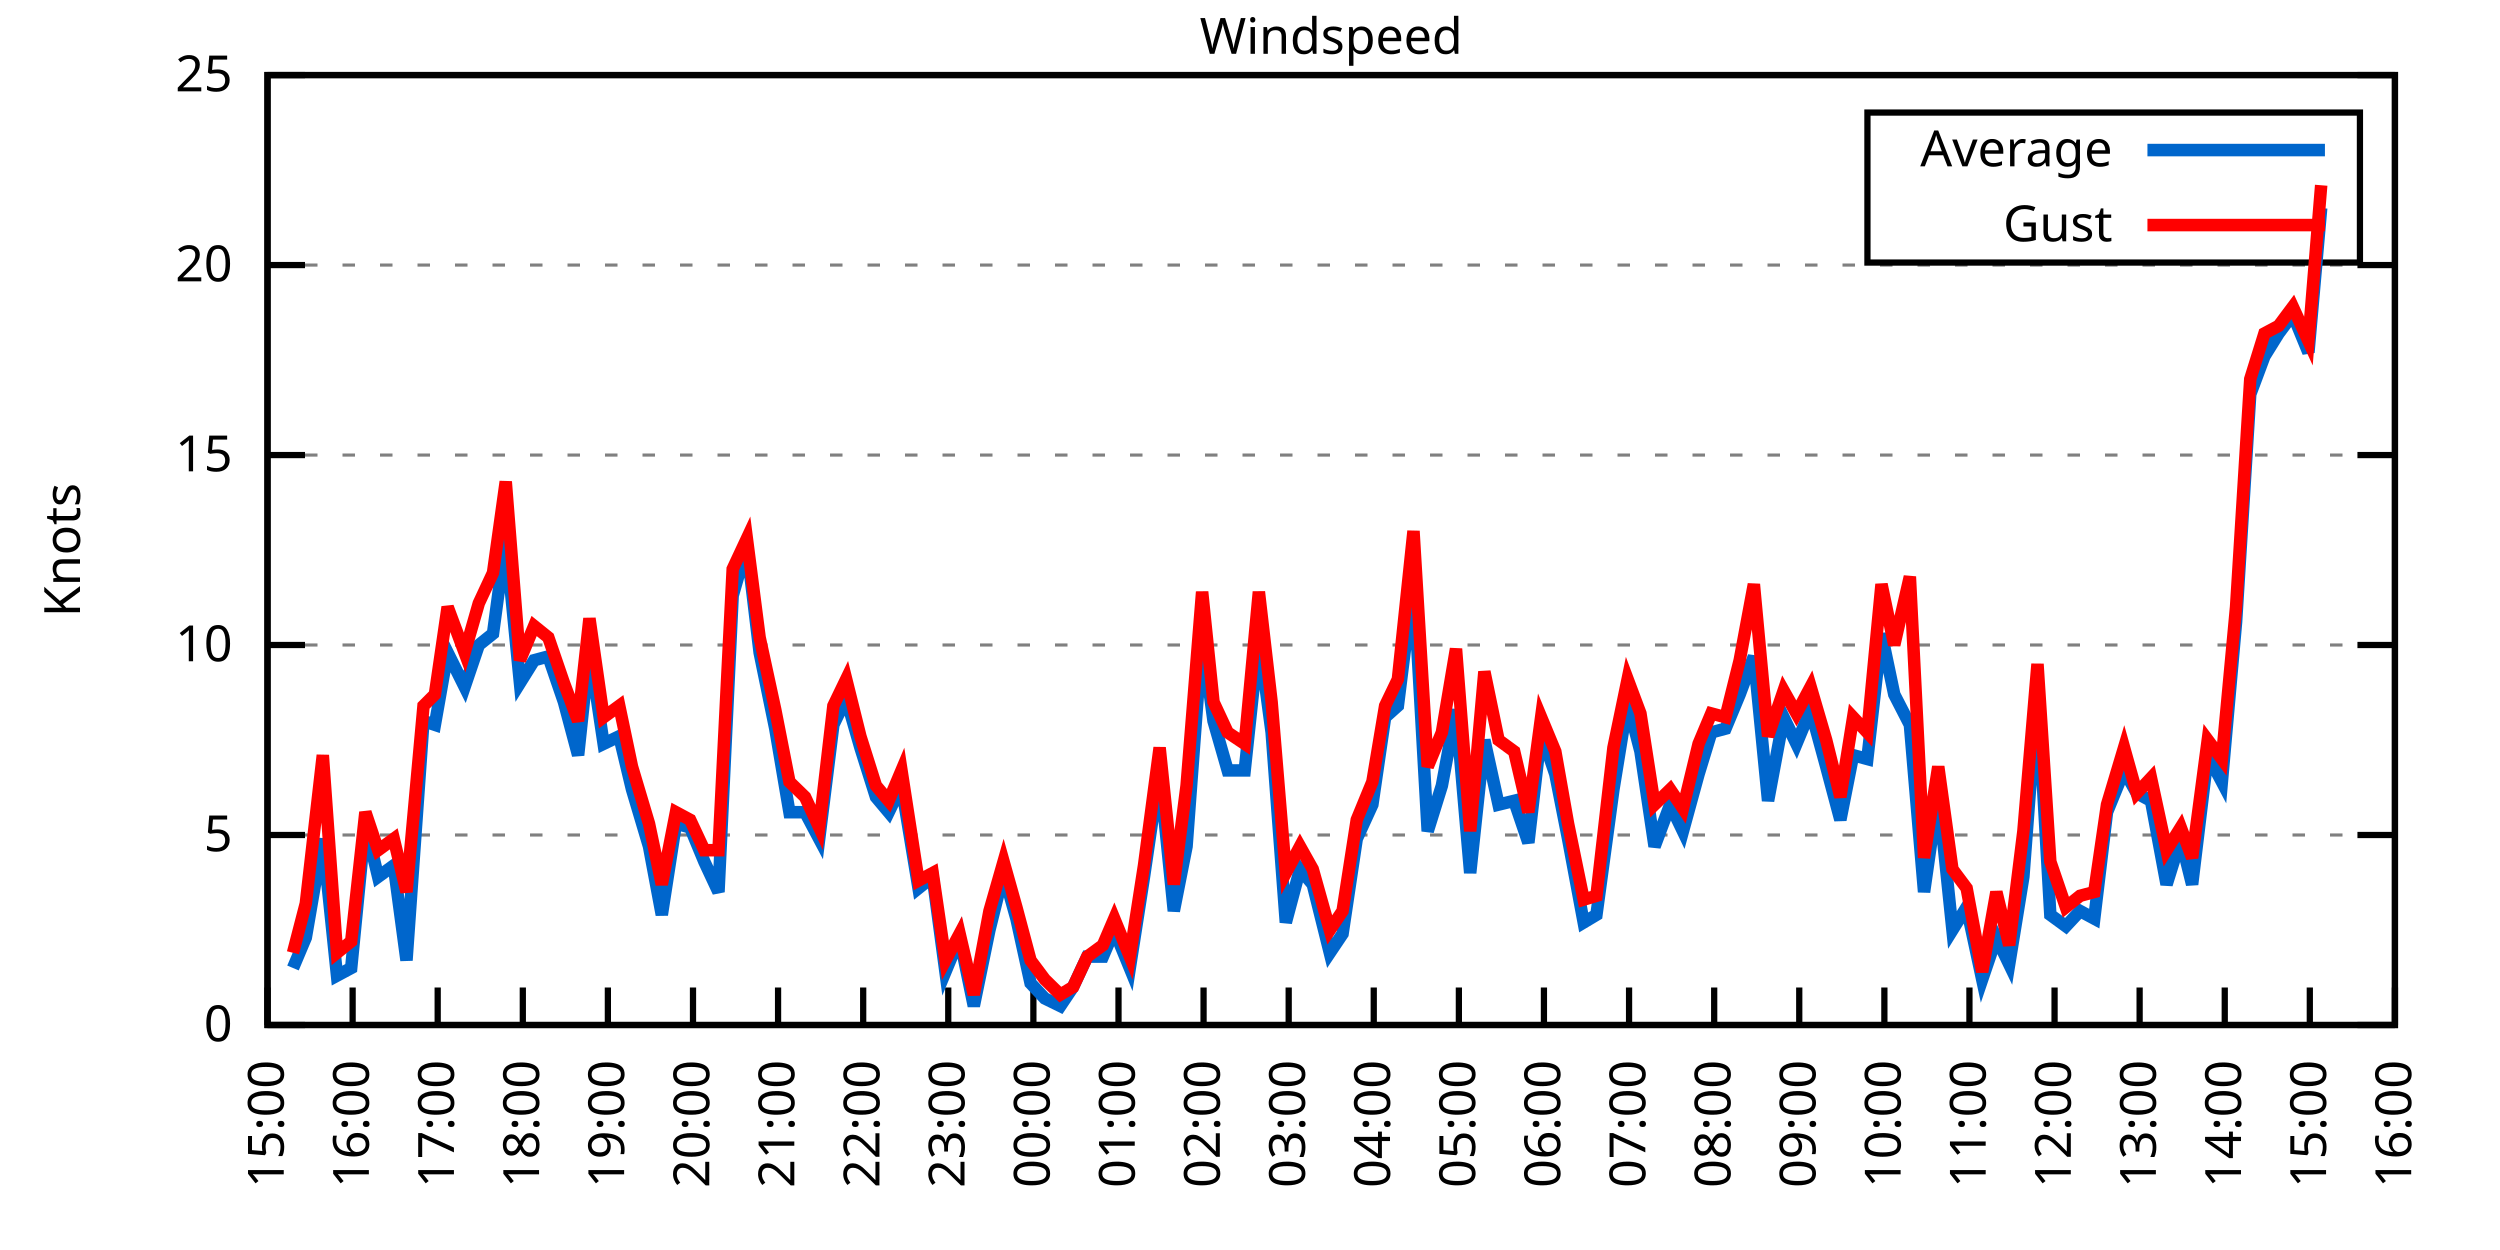
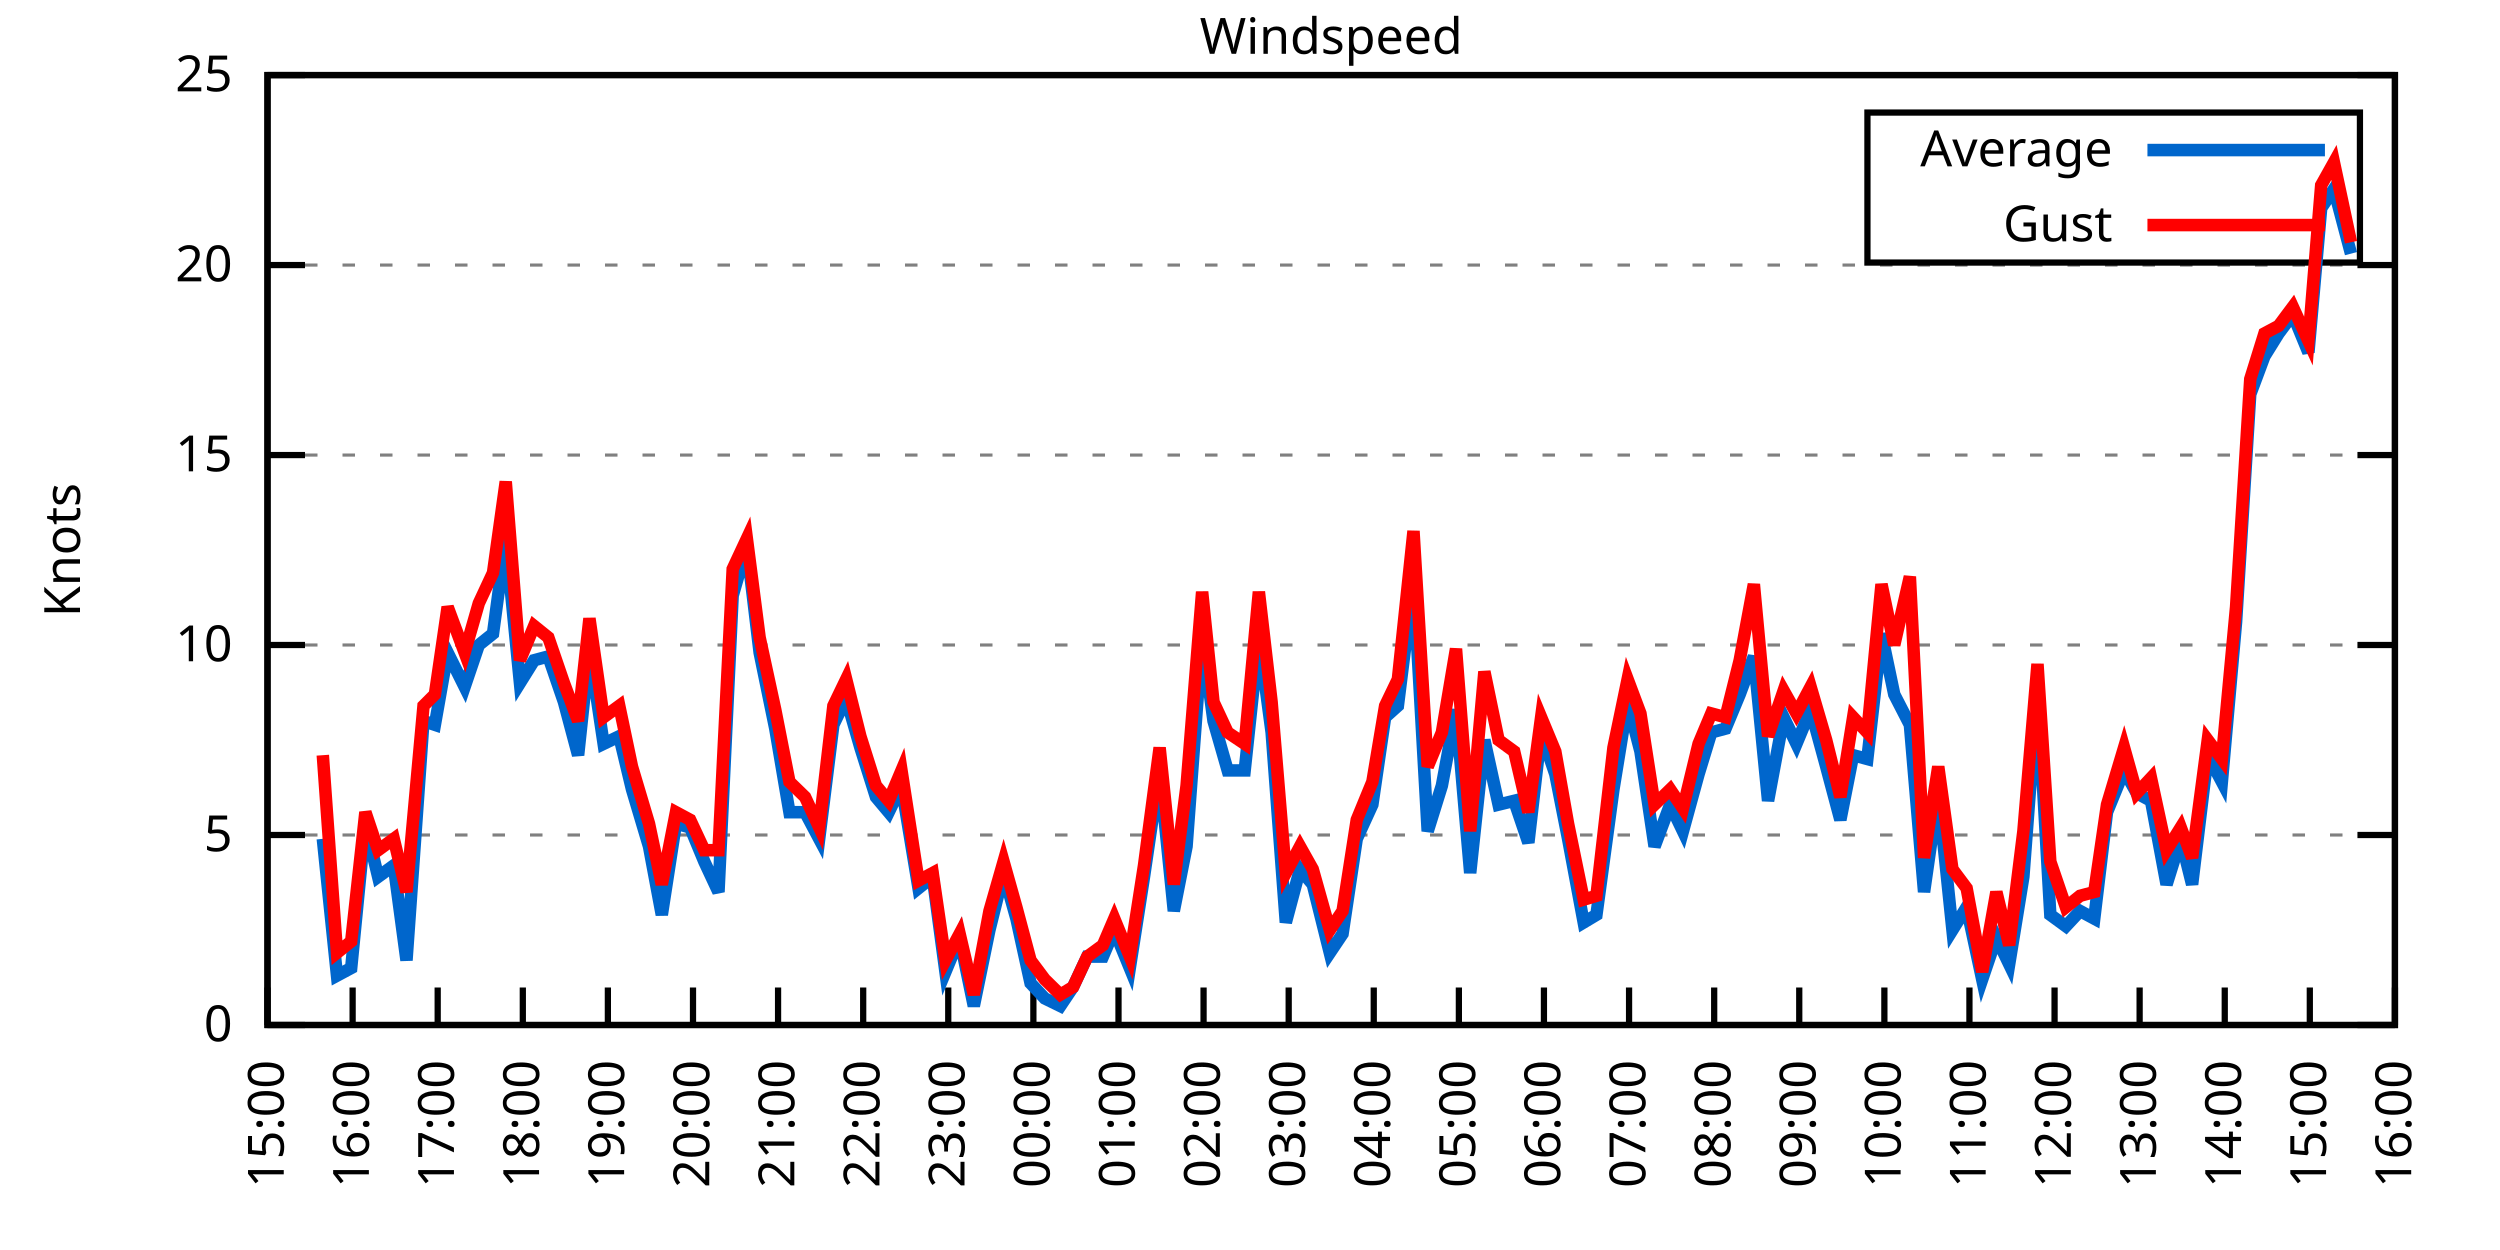
<svg xmlns="http://www.w3.org/2000/svg" xmlns:xlink="http://www.w3.org/1999/xlink" width="400" height="200" viewBox="0 0 400 200">
  <g id="gnuplot_canvas">
    <rect x="0" y="0" width="400" height="200" fill="none" />
    <defs>
      <circle id="gpDot" r="0.5" stroke-width="0.5" stroke="currentColor" />
      <path id="gpPt0" stroke-width="0.333" stroke="currentColor" d="M-1,0 h2 M0,-1 v2" />
      <path id="gpPt1" stroke-width="0.333" stroke="currentColor" d="M-1,-1 L1,1 M1,-1 L-1,1" />
      <path id="gpPt2" stroke-width="0.333" stroke="currentColor" d="M-1,0 L1,0 M0,-1 L0,1 M-1,-1 L1,1 M-1,1 L1,-1" />
      <rect id="gpPt3" stroke-width="0.333" stroke="currentColor" x="-1" y="-1" width="2" height="2" />
      <rect id="gpPt4" stroke-width="0.333" stroke="currentColor" fill="currentColor" x="-1" y="-1" width="2" height="2" />
      <circle id="gpPt5" stroke-width="0.333" stroke="currentColor" cx="0" cy="0" r="1" />
      <use xlink:href="#gpPt5" id="gpPt6" fill="currentColor" stroke="none" />
      <path id="gpPt7" stroke-width="0.333" stroke="currentColor" d="M0,-1.33 L-1.33,0.67 L1.33,0.67 z" />
      <use xlink:href="#gpPt7" id="gpPt8" fill="currentColor" stroke="none" />
      <use xlink:href="#gpPt7" id="gpPt9" stroke="currentColor" transform="rotate(180)" />
      <use xlink:href="#gpPt9" id="gpPt10" fill="currentColor" stroke="none" />
      <use xlink:href="#gpPt3" id="gpPt11" stroke="currentColor" transform="rotate(45)" />
      <use xlink:href="#gpPt11" id="gpPt12" fill="currentColor" stroke="none" />
      <path id="gpPt13" stroke-width="0.333" stroke="currentColor" d="M0,1.330 L1.265,0.411 L0.782,-1.067 L-0.782,-1.076 L-1.265,0.411 z" />
      <use xlink:href="#gpPt13" id="gpPt14" fill="currentColor" stroke="none" />
      <filter id="textbox" filterUnits="objectBoundingBox" x="0" y="0" height="1" width="1">
        <feFlood flood-color="white" flood-opacity="1" result="bgnd" />
        <feComposite in="SourceGraphic" in2="bgnd" operator="atop" />
      </filter>
      <filter id="greybox" filterUnits="objectBoundingBox" x="0" y="0" height="1" width="1">
        <feFlood flood-color="lightgrey" flood-opacity="1" result="grey" />
        <feComposite in="SourceGraphic" in2="grey" operator="atop" />
      </filter>
    </defs>
    <g fill="none" color="white" stroke="currentColor" stroke-width="1.00" stroke-linecap="butt" stroke-linejoin="miter">
</g>
    <g fill="none" color="black" stroke="currentColor" stroke-width="1.00" stroke-linecap="butt" stroke-linejoin="miter">
      <g stroke="none" shape-rendering="crispEdges">
        <polygon fill="rgb(255, 255, 255)" points="42.80,164.00 383.18,164.00 383.18,12.02 42.80,12.02 " />
      </g>
    </g>
    <g fill="none" color="black" stroke="currentColor" stroke-width="1.00" stroke-linecap="butt" stroke-linejoin="miter">
</g>
    <g fill="none" color="black" stroke="black" stroke-width="0.50" stroke-linecap="butt" stroke-linejoin="miter">
</g>
    <g fill="none" color="gray" stroke="currentColor" stroke-width="0.50" stroke-linecap="butt" stroke-linejoin="miter">
      <path stroke="gray" stroke-dasharray="2,4" class="gridline" d="M42.80,164.00 L383.19,164.00  " />
    </g>
    <g fill="none" color="gray" stroke="gray" stroke-width="1.00" stroke-linecap="butt" stroke-linejoin="miter">
</g>
    <g fill="none" color="black" stroke="currentColor" stroke-width="1.00" stroke-linecap="butt" stroke-linejoin="miter">
      <path stroke="black" d="M42.80,164.00 L48.80,164.00 M383.19,164.00 L377.19,164.00  " />
      <g transform="translate(37.20,166.60)" stroke="none" fill="black" font-family="Sans" font-size="8.00" text-anchor="end">
        <text>
          <tspan font-family="Sans"> 0</tspan>
        </text>
      </g>
    </g>
    <g fill="none" color="black" stroke="currentColor" stroke-width="1.00" stroke-linecap="butt" stroke-linejoin="miter">
</g>
    <g fill="none" color="black" stroke="black" stroke-width="0.50" stroke-linecap="butt" stroke-linejoin="miter">
</g>
    <g fill="none" color="gray" stroke="currentColor" stroke-width="0.50" stroke-linecap="butt" stroke-linejoin="miter">
      <path stroke="gray" stroke-dasharray="2,4" class="gridline" d="M42.80,133.60 L383.19,133.60  " />
    </g>
    <g fill="none" color="gray" stroke="gray" stroke-width="1.00" stroke-linecap="butt" stroke-linejoin="miter">
</g>
    <g fill="none" color="black" stroke="currentColor" stroke-width="1.00" stroke-linecap="butt" stroke-linejoin="miter">
      <path stroke="black" d="M42.80,133.60 L48.80,133.60 M383.19,133.60 L377.19,133.60  " />
      <g transform="translate(37.20,136.20)" stroke="none" fill="black" font-family="Sans" font-size="8.00" text-anchor="end">
        <text>
          <tspan font-family="Sans"> 5</tspan>
        </text>
      </g>
    </g>
    <g fill="none" color="black" stroke="currentColor" stroke-width="1.00" stroke-linecap="butt" stroke-linejoin="miter">
</g>
    <g fill="none" color="black" stroke="black" stroke-width="0.50" stroke-linecap="butt" stroke-linejoin="miter">
</g>
    <g fill="none" color="gray" stroke="currentColor" stroke-width="0.50" stroke-linecap="butt" stroke-linejoin="miter">
      <path stroke="gray" stroke-dasharray="2,4" class="gridline" d="M42.80,103.20 L383.19,103.20  " />
    </g>
    <g fill="none" color="gray" stroke="gray" stroke-width="1.00" stroke-linecap="butt" stroke-linejoin="miter">
</g>
    <g fill="none" color="black" stroke="currentColor" stroke-width="1.00" stroke-linecap="butt" stroke-linejoin="miter">
      <path stroke="black" d="M42.80,103.20 L48.80,103.20 M383.19,103.20 L377.19,103.20  " />
      <g transform="translate(37.20,105.80)" stroke="none" fill="black" font-family="Sans" font-size="8.00" text-anchor="end">
        <text>
          <tspan font-family="Sans"> 10</tspan>
        </text>
      </g>
    </g>
    <g fill="none" color="black" stroke="currentColor" stroke-width="1.00" stroke-linecap="butt" stroke-linejoin="miter">
</g>
    <g fill="none" color="black" stroke="black" stroke-width="0.50" stroke-linecap="butt" stroke-linejoin="miter">
</g>
    <g fill="none" color="gray" stroke="currentColor" stroke-width="0.50" stroke-linecap="butt" stroke-linejoin="miter">
      <path stroke="gray" stroke-dasharray="2,4" class="gridline" d="M42.80,72.81 L383.19,72.81  " />
    </g>
    <g fill="none" color="gray" stroke="gray" stroke-width="1.00" stroke-linecap="butt" stroke-linejoin="miter">
</g>
    <g fill="none" color="black" stroke="currentColor" stroke-width="1.00" stroke-linecap="butt" stroke-linejoin="miter">
      <path stroke="black" d="M42.80,72.81 L48.80,72.81 M383.19,72.81 L377.19,72.81  " />
      <g transform="translate(37.20,75.41)" stroke="none" fill="black" font-family="Sans" font-size="8.00" text-anchor="end">
        <text>
          <tspan font-family="Sans"> 15</tspan>
        </text>
      </g>
    </g>
    <g fill="none" color="black" stroke="currentColor" stroke-width="1.00" stroke-linecap="butt" stroke-linejoin="miter">
</g>
    <g fill="none" color="black" stroke="black" stroke-width="0.50" stroke-linecap="butt" stroke-linejoin="miter">
</g>
    <g fill="none" color="gray" stroke="currentColor" stroke-width="0.50" stroke-linecap="butt" stroke-linejoin="miter">
      <path stroke="gray" stroke-dasharray="2,4" class="gridline" d="M42.80,42.41 L383.19,42.41  " />
    </g>
    <g fill="none" color="gray" stroke="gray" stroke-width="1.00" stroke-linecap="butt" stroke-linejoin="miter">
</g>
    <g fill="none" color="black" stroke="currentColor" stroke-width="1.00" stroke-linecap="butt" stroke-linejoin="miter">
      <path stroke="black" d="M42.80,42.41 L48.80,42.41 M383.19,42.41 L377.19,42.41  " />
      <g transform="translate(37.20,45.01)" stroke="none" fill="black" font-family="Sans" font-size="8.00" text-anchor="end">
        <text>
          <tspan font-family="Sans"> 20</tspan>
        </text>
      </g>
    </g>
    <g fill="none" color="black" stroke="currentColor" stroke-width="1.00" stroke-linecap="butt" stroke-linejoin="miter">
</g>
    <g fill="none" color="black" stroke="black" stroke-width="0.50" stroke-linecap="butt" stroke-linejoin="miter">
</g>
    <g fill="none" color="gray" stroke="currentColor" stroke-width="0.50" stroke-linecap="butt" stroke-linejoin="miter">
      <path stroke="gray" stroke-dasharray="2,4" class="gridline" d="M42.80,12.01 L383.19,12.01  " />
    </g>
    <g fill="none" color="gray" stroke="gray" stroke-width="1.00" stroke-linecap="butt" stroke-linejoin="miter">
</g>
    <g fill="none" color="black" stroke="currentColor" stroke-width="1.00" stroke-linecap="butt" stroke-linejoin="miter">
      <path stroke="black" d="M42.80,12.01 L48.80,12.01 M383.19,12.01 L377.19,12.01  " />
      <g transform="translate(37.20,14.61)" stroke="none" fill="black" font-family="Sans" font-size="8.00" text-anchor="end">
        <text>
          <tspan font-family="Sans"> 25</tspan>
        </text>
      </g>
    </g>
    <g fill="none" color="black" stroke="currentColor" stroke-width="1.00" stroke-linecap="butt" stroke-linejoin="miter">
      <path stroke="black" d="M42.80,164.00 L42.80,158.00  " />
      <g transform="translate(45.40,169.60) rotate(270.00)" stroke="none" fill="black" font-family="Sans" font-size="8.00" text-anchor="end">
        <text>
          <tspan font-family="Sans">15:00</tspan>
        </text>
      </g>
    </g>
    <g fill="none" color="black" stroke="currentColor" stroke-width="1.00" stroke-linecap="butt" stroke-linejoin="miter">
      <path stroke="black" d="M56.42,164.00 L56.42,158.00  " />
      <g transform="translate(59.02,169.60) rotate(270.00)" stroke="none" fill="black" font-family="Sans" font-size="8.00" text-anchor="end">
        <text>
          <tspan font-family="Sans">16:00</tspan>
        </text>
      </g>
    </g>
    <g fill="none" color="black" stroke="currentColor" stroke-width="1.00" stroke-linecap="butt" stroke-linejoin="miter">
      <path stroke="black" d="M70.03,164.00 L70.03,158.00  " />
      <g transform="translate(72.63,169.60) rotate(270.00)" stroke="none" fill="black" font-family="Sans" font-size="8.00" text-anchor="end">
        <text>
          <tspan font-family="Sans">17:00</tspan>
        </text>
      </g>
    </g>
    <g fill="none" color="black" stroke="currentColor" stroke-width="1.00" stroke-linecap="butt" stroke-linejoin="miter">
      <path stroke="black" d="M83.65,164.00 L83.65,158.00  " />
      <g transform="translate(86.25,169.60) rotate(270.00)" stroke="none" fill="black" font-family="Sans" font-size="8.00" text-anchor="end">
        <text>
          <tspan font-family="Sans">18:00</tspan>
        </text>
      </g>
    </g>
    <g fill="none" color="black" stroke="currentColor" stroke-width="1.00" stroke-linecap="butt" stroke-linejoin="miter">
      <path stroke="black" d="M97.26,164.00 L97.26,158.00  " />
      <g transform="translate(99.86,169.60) rotate(270.00)" stroke="none" fill="black" font-family="Sans" font-size="8.00" text-anchor="end">
        <text>
          <tspan font-family="Sans">19:00</tspan>
        </text>
      </g>
    </g>
    <g fill="none" color="black" stroke="currentColor" stroke-width="1.00" stroke-linecap="butt" stroke-linejoin="miter">
      <path stroke="black" d="M110.88,164.00 L110.88,158.00  " />
      <g transform="translate(113.48,169.60) rotate(270.00)" stroke="none" fill="black" font-family="Sans" font-size="8.00" text-anchor="end">
        <text>
          <tspan font-family="Sans">20:00</tspan>
        </text>
      </g>
    </g>
    <g fill="none" color="black" stroke="currentColor" stroke-width="1.00" stroke-linecap="butt" stroke-linejoin="miter">
      <path stroke="black" d="M124.49,164.00 L124.49,158.00  " />
      <g transform="translate(127.09,169.60) rotate(270.00)" stroke="none" fill="black" font-family="Sans" font-size="8.00" text-anchor="end">
        <text>
          <tspan font-family="Sans">21:00</tspan>
        </text>
      </g>
    </g>
    <g fill="none" color="black" stroke="currentColor" stroke-width="1.00" stroke-linecap="butt" stroke-linejoin="miter">
      <path stroke="black" d="M138.11,164.00 L138.11,158.00  " />
      <g transform="translate(140.71,169.60) rotate(270.00)" stroke="none" fill="black" font-family="Sans" font-size="8.00" text-anchor="end">
        <text>
          <tspan font-family="Sans">22:00</tspan>
        </text>
      </g>
    </g>
    <g fill="none" color="black" stroke="currentColor" stroke-width="1.00" stroke-linecap="butt" stroke-linejoin="miter">
      <path stroke="black" d="M151.72,164.00 L151.72,158.00  " />
      <g transform="translate(154.32,169.60) rotate(270.00)" stroke="none" fill="black" font-family="Sans" font-size="8.00" text-anchor="end">
        <text>
          <tspan font-family="Sans">23:00</tspan>
        </text>
      </g>
    </g>
    <g fill="none" color="black" stroke="currentColor" stroke-width="1.00" stroke-linecap="butt" stroke-linejoin="miter">
      <path stroke="black" d="M165.34,164.00 L165.34,158.00  " />
      <g transform="translate(167.94,169.60) rotate(270.00)" stroke="none" fill="black" font-family="Sans" font-size="8.00" text-anchor="end">
        <text>
          <tspan font-family="Sans">00:00</tspan>
        </text>
      </g>
    </g>
    <g fill="none" color="black" stroke="currentColor" stroke-width="1.00" stroke-linecap="butt" stroke-linejoin="miter">
      <path stroke="black" d="M178.96,164.00 L178.96,158.00  " />
      <g transform="translate(181.56,169.60) rotate(270.00)" stroke="none" fill="black" font-family="Sans" font-size="8.00" text-anchor="end">
        <text>
          <tspan font-family="Sans">01:00</tspan>
        </text>
      </g>
    </g>
    <g fill="none" color="black" stroke="currentColor" stroke-width="1.00" stroke-linecap="butt" stroke-linejoin="miter">
      <path stroke="black" d="M192.57,164.00 L192.57,158.00  " />
      <g transform="translate(195.17,169.60) rotate(270.00)" stroke="none" fill="black" font-family="Sans" font-size="8.00" text-anchor="end">
        <text>
          <tspan font-family="Sans">02:00</tspan>
        </text>
      </g>
    </g>
    <g fill="none" color="black" stroke="currentColor" stroke-width="1.00" stroke-linecap="butt" stroke-linejoin="miter">
      <path stroke="black" d="M206.19,164.00 L206.19,158.00  " />
      <g transform="translate(208.79,169.60) rotate(270.00)" stroke="none" fill="black" font-family="Sans" font-size="8.00" text-anchor="end">
        <text>
          <tspan font-family="Sans">03:00</tspan>
        </text>
      </g>
    </g>
    <g fill="none" color="black" stroke="currentColor" stroke-width="1.00" stroke-linecap="butt" stroke-linejoin="miter">
      <path stroke="black" d="M219.80,164.00 L219.80,158.00  " />
      <g transform="translate(222.40,169.60) rotate(270.00)" stroke="none" fill="black" font-family="Sans" font-size="8.00" text-anchor="end">
        <text>
          <tspan font-family="Sans">04:00</tspan>
        </text>
      </g>
    </g>
    <g fill="none" color="black" stroke="currentColor" stroke-width="1.00" stroke-linecap="butt" stroke-linejoin="miter">
      <path stroke="black" d="M233.42,164.00 L233.42,158.00  " />
      <g transform="translate(236.02,169.60) rotate(270.00)" stroke="none" fill="black" font-family="Sans" font-size="8.00" text-anchor="end">
        <text>
          <tspan font-family="Sans">05:00</tspan>
        </text>
      </g>
    </g>
    <g fill="none" color="black" stroke="currentColor" stroke-width="1.00" stroke-linecap="butt" stroke-linejoin="miter">
      <path stroke="black" d="M247.03,164.00 L247.03,158.00  " />
      <g transform="translate(249.63,169.60) rotate(270.00)" stroke="none" fill="black" font-family="Sans" font-size="8.00" text-anchor="end">
        <text>
          <tspan font-family="Sans">06:00</tspan>
        </text>
      </g>
    </g>
    <g fill="none" color="black" stroke="currentColor" stroke-width="1.00" stroke-linecap="butt" stroke-linejoin="miter">
      <path stroke="black" d="M260.65,164.00 L260.65,158.00  " />
      <g transform="translate(263.25,169.60) rotate(270.00)" stroke="none" fill="black" font-family="Sans" font-size="8.00" text-anchor="end">
        <text>
          <tspan font-family="Sans">07:00</tspan>
        </text>
      </g>
    </g>
    <g fill="none" color="black" stroke="currentColor" stroke-width="1.00" stroke-linecap="butt" stroke-linejoin="miter">
      <path stroke="black" d="M274.27,164.00 L274.27,158.00  " />
      <g transform="translate(276.87,169.60) rotate(270.00)" stroke="none" fill="black" font-family="Sans" font-size="8.00" text-anchor="end">
        <text>
          <tspan font-family="Sans">08:00</tspan>
        </text>
      </g>
    </g>
    <g fill="none" color="black" stroke="currentColor" stroke-width="1.00" stroke-linecap="butt" stroke-linejoin="miter">
      <path stroke="black" d="M287.88,164.00 L287.88,158.00  " />
      <g transform="translate(290.48,169.60) rotate(270.00)" stroke="none" fill="black" font-family="Sans" font-size="8.00" text-anchor="end">
        <text>
          <tspan font-family="Sans">09:00</tspan>
        </text>
      </g>
    </g>
    <g fill="none" color="black" stroke="currentColor" stroke-width="1.00" stroke-linecap="butt" stroke-linejoin="miter">
      <path stroke="black" d="M301.50,164.00 L301.50,158.00  " />
      <g transform="translate(304.10,169.60) rotate(270.00)" stroke="none" fill="black" font-family="Sans" font-size="8.00" text-anchor="end">
        <text>
          <tspan font-family="Sans">10:00</tspan>
        </text>
      </g>
    </g>
    <g fill="none" color="black" stroke="currentColor" stroke-width="1.00" stroke-linecap="butt" stroke-linejoin="miter">
      <path stroke="black" d="M315.11,164.00 L315.11,158.00  " />
      <g transform="translate(317.71,169.60) rotate(270.00)" stroke="none" fill="black" font-family="Sans" font-size="8.00" text-anchor="end">
        <text>
          <tspan font-family="Sans">11:00</tspan>
        </text>
      </g>
    </g>
    <g fill="none" color="black" stroke="currentColor" stroke-width="1.00" stroke-linecap="butt" stroke-linejoin="miter">
      <path stroke="black" d="M328.73,164.00 L328.73,158.00  " />
      <g transform="translate(331.33,169.60) rotate(270.00)" stroke="none" fill="black" font-family="Sans" font-size="8.00" text-anchor="end">
        <text>
          <tspan font-family="Sans">12:00</tspan>
        </text>
      </g>
    </g>
    <g fill="none" color="black" stroke="currentColor" stroke-width="1.00" stroke-linecap="butt" stroke-linejoin="miter">
      <path stroke="black" d="M342.34,164.00 L342.34,158.00  " />
      <g transform="translate(344.94,169.60) rotate(270.00)" stroke="none" fill="black" font-family="Sans" font-size="8.00" text-anchor="end">
        <text>
          <tspan font-family="Sans">13:00</tspan>
        </text>
      </g>
    </g>
    <g fill="none" color="black" stroke="currentColor" stroke-width="1.00" stroke-linecap="butt" stroke-linejoin="miter">
      <path stroke="black" d="M355.96,164.00 L355.96,158.00  " />
      <g transform="translate(358.56,169.60) rotate(270.00)" stroke="none" fill="black" font-family="Sans" font-size="8.00" text-anchor="end">
        <text>
          <tspan font-family="Sans">14:00</tspan>
        </text>
      </g>
    </g>
    <g fill="none" color="black" stroke="currentColor" stroke-width="1.00" stroke-linecap="butt" stroke-linejoin="miter">
      <path stroke="black" d="M369.57,164.00 L369.57,158.00  " />
      <g transform="translate(372.17,169.60) rotate(270.00)" stroke="none" fill="black" font-family="Sans" font-size="8.00" text-anchor="end">
        <text>
          <tspan font-family="Sans">15:00</tspan>
        </text>
      </g>
    </g>
    <g fill="none" color="black" stroke="currentColor" stroke-width="1.00" stroke-linecap="butt" stroke-linejoin="miter">
      <path stroke="black" d="M383.19,164.00 L383.19,158.00  " />
      <g transform="translate(385.79,169.60) rotate(270.00)" stroke="none" fill="black" font-family="Sans" font-size="8.00" text-anchor="end">
        <text>
          <tspan font-family="Sans">16:00</tspan>
        </text>
      </g>
    </g>
    <g fill="none" color="black" stroke="currentColor" stroke-width="1.00" stroke-linecap="butt" stroke-linejoin="miter">
</g>
    <g fill="none" color="black" stroke="currentColor" stroke-width="1.00" stroke-linecap="butt" stroke-linejoin="miter">
      <path stroke="black" d="M42.80,12.01 L42.80,164.00 L383.19,164.00 L383.19,12.01 L42.80,12.01 Z  " />
    </g>
    <g fill="none" color="black" stroke="currentColor" stroke-width="1.00" stroke-linecap="butt" stroke-linejoin="miter">
</g>
    <g fill="none" color="black" stroke="currentColor" stroke-width="1.00" stroke-linecap="butt" stroke-linejoin="miter">
      <path stroke="black" d="M298.79,42.01 L298.79,18.01 L377.59,18.01 L377.59,42.01 L298.79,42.01 Z  " />
    </g>
    <g id="Windspeed_plot_1">
      <g fill="none" color="white" stroke="black" stroke-width="2.00" stroke-linecap="butt" stroke-linejoin="miter">
</g>
      <g fill="none" color="black" stroke="currentColor" stroke-width="2.00" stroke-linecap="butt" stroke-linejoin="miter">
        <g transform="translate(337.99,26.61)" stroke="none" fill="black" font-family="Sans" font-size="8.00" text-anchor="end">
          <text>
            <tspan font-family="Sans">Average</tspan>
          </text>
        </g>
      </g>
      <g fill="none" color="black" stroke="currentColor" stroke-width="2.00" stroke-linecap="butt" stroke-linejoin="miter">
-         <path stroke="rgb(  0, 102, 204)" d="M343.59,24.01 L371.99,24.01 M46.88,154.88 L48.93,150.02 L51.65,134.21 L53.92,156.10 L56.19,154.88 L58.46,131.78   L60.50,140.29 L63.00,138.47 L65.04,153.66 L67.76,115.36 L69.58,115.97 L71.62,104.42 L74.34,109.89 L76.61,103.20   L78.88,101.38 L80.92,86.18 L83.19,109.28 L85.46,105.64 L87.73,105.03 L90.23,112.32 L92.50,120.83 L94.31,103.81   L96.58,119.01 L99.08,117.80 L101.12,126.31 L103.84,135.43 L105.89,146.37 L108.15,131.78 L110.42,132.39 L112.69,137.86   L114.96,142.72 L117.23,95.30 L119.50,87.40 L121.54,104.42 L124.04,116.58 L126.31,129.95 L128.81,129.95 L131.07,134.21   L133.34,115.97 L135.39,111.72 L137.66,119.62 L140.15,127.52 L142.19,129.95 L144.24,125.70 L146.96,142.11 L149.23,140.29   L151.27,155.49 L153.54,150.02 L155.81,160.96 L158.31,148.80 L160.57,139.68 L162.62,146.98 L164.89,157.31 L167.16,159.74   L169.65,160.96 L171.69,157.92 L173.96,153.06 L176.46,153.06 L178.28,148.80 L180.77,154.88 L183.04,140.29 L185.54,123.27   L187.81,145.76 L189.85,135.43 L192.34,101.99 L194.16,115.36 L196.43,123.27 L199.15,123.27 L201.42,101.99 L203.46,117.19   L205.73,147.59 L208.00,139.07 L210.04,141.51 L212.77,152.45 L214.81,149.41 L217.08,134.21 L219.58,128.74 L221.62,114.76   L223.66,112.93 L226.16,92.87 L228.43,132.99 L230.70,125.70 L232.96,113.54 L235.23,139.68 L237.50,118.40 L239.77,128.74   L242.27,128.13 L244.54,134.82 L246.58,117.19 L248.85,123.87 L250.89,134.21 L253.39,147.59 L255.43,146.37 L258.15,126.31   L260.42,112.32 L262.47,120.23 L264.73,135.43 L267.23,128.74 L269.27,132.99 L271.77,123.87 L273.81,117.19 L276.08,116.58   L278.35,111.11 L280.62,105.03 L282.89,128.13 L285.38,114.76 L287.43,119.01 L289.70,113.54 L292.19,122.66 L294.46,131.17   L296.50,120.83 L298.77,121.44 L301.04,101.38 L303.08,111.11 L305.58,115.97 L307.85,142.72 L310.12,126.91 L312.39,148.80   L314.66,145.15 L317.15,156.70 L319.42,150.02 L321.47,154.27 L323.74,140.29 L326.00,110.50 L328.05,146.37 L330.54,148.19   L332.81,145.76 L335.08,146.98 L337.12,129.95 L339.85,123.27 L341.89,126.91 L344.16,128.13 L346.65,141.51 L348.92,134.21   L350.74,141.51 L353.24,120.83 L355.50,125.09 L357.77,99.56 L360.04,63.08 L362.31,57.00 L364.58,53.35 L366.85,50.31   L369.35,56.39 L371.39,33.29  " />
+         <path stroke="rgb(  0, 102, 204)" d="M343.59,24.01 L371.99,24.01 M51.65,134.21 L53.92,156.10 L56.19,154.88 L58.46,131.78 L60.50,140.29 L63.00,138.47   L65.04,153.66 L67.76,115.36 L69.58,115.97 L71.62,104.42 L74.34,109.89 L76.61,103.20 L78.88,101.38 L80.92,86.18   L83.19,109.28 L85.46,105.64 L87.73,105.03 L90.23,112.32 L92.50,120.83 L94.31,103.81 L96.58,119.01 L99.08,117.80   L101.12,126.31 L103.84,135.43 L105.89,146.37 L108.15,131.78 L110.42,132.39 L112.69,137.86 L114.96,142.72 L117.23,95.30   L119.50,87.40 L121.54,104.42 L124.04,116.58 L126.31,129.95 L128.81,129.95 L131.07,134.21 L133.34,115.97 L135.39,111.72   L137.66,119.62 L140.15,127.52 L142.19,129.95 L144.24,125.70 L146.96,142.11 L149.23,140.29 L151.27,155.49 L153.54,150.02   L155.81,160.96 L158.31,148.80 L160.57,139.68 L162.62,146.98 L164.89,157.31 L167.16,159.74 L169.65,160.96 L171.69,157.92   L173.96,153.06 L176.46,153.06 L178.28,148.80 L180.77,154.88 L183.04,140.29 L185.54,123.27 L187.81,145.76 L189.85,135.43   L192.34,101.99 L194.16,115.36 L196.43,123.27 L199.15,123.27 L201.42,101.99 L203.46,117.19 L205.73,147.59 L208.00,139.07   L210.04,141.51 L212.77,152.45 L214.81,149.41 L217.08,134.21 L219.58,128.74 L221.62,114.76 L223.66,112.93 L226.16,92.87   L228.43,132.99 L230.70,125.70 L232.96,113.54 L235.23,139.68 L237.50,118.40 L239.77,128.74 L242.27,128.13 L244.54,134.82   L246.58,117.19 L248.85,123.87 L250.89,134.21 L253.39,147.59 L255.43,146.37 L258.15,126.31 L260.42,112.32 L262.47,120.23   L264.73,135.43 L267.23,128.74 L269.27,132.99 L271.77,123.87 L273.81,117.19 L276.08,116.58 L278.35,111.11 L280.62,105.03   L282.89,128.13 L285.38,114.76 L287.43,119.01 L289.70,113.54 L292.19,122.66 L294.46,131.17 L296.50,120.83 L298.77,121.44   L301.04,101.38 L303.08,111.11 L305.58,115.97 L307.85,142.72 L310.12,126.91 L312.39,148.80 L314.66,145.15 L317.15,156.70   L319.42,150.02 L321.47,154.27 L323.74,140.29 L326.00,110.50 L328.05,146.37 L330.54,148.19 L332.81,145.76 L335.08,146.98   L337.12,129.95 L339.85,123.27 L341.89,126.91 L344.16,128.13 L346.65,141.51 L348.92,134.21 L350.74,141.51 L353.24,120.83   L355.50,125.09 L357.77,99.56 L360.04,63.08 L362.31,57.00 L364.58,53.35 L366.85,50.31 L369.35,56.39 L371.39,33.29   L373.43,30.25 L376.16,40.58  " />
      </g>
    </g>
    <g id="Windspeed_plot_2">
      <g fill="none" color="black" stroke="currentColor" stroke-width="2.00" stroke-linecap="butt" stroke-linejoin="miter">
        <g transform="translate(337.99,38.61)" stroke="none" fill="black" font-family="Sans" font-size="8.00" text-anchor="end">
          <text>
            <tspan font-family="Sans">Gust</tspan>
          </text>
        </g>
      </g>
      <g fill="none" color="black" stroke="currentColor" stroke-width="2.00" stroke-linecap="butt" stroke-linejoin="miter">
-         <path stroke="rgb(255,   0,   0)" d="M343.59,36.01 L371.99,36.01 M46.88,152.45 L48.93,144.55 L51.65,120.83 L53.92,152.45 L56.19,150.62 L58.46,129.95   L60.50,136.03 L63.00,134.21 L65.04,142.72 L67.76,112.93 L69.58,111.11 L71.62,97.12 L74.34,104.42 L76.61,96.52   L78.88,91.65 L80.92,77.06 L83.19,105.64 L85.46,100.16 L87.73,101.99 L90.23,109.28 L92.50,115.36 L94.31,98.95   L96.58,114.76 L99.08,112.93 L101.12,122.66 L103.84,131.78 L105.89,141.51 L108.15,129.95 L110.42,131.17 L112.69,136.03   L114.96,136.03 L117.23,91.04 L119.50,86.18 L121.54,101.99 L124.04,113.54 L126.31,125.09 L128.81,127.52 L131.07,132.39   L133.34,112.93 L135.39,108.68 L137.66,117.80 L140.15,125.70 L142.19,128.13 L144.24,123.27 L146.96,140.90 L149.23,139.68   L151.27,153.66 L153.54,149.41 L155.81,159.14 L158.31,145.76 L160.57,137.86 L162.62,145.15 L164.89,153.66 L167.16,156.70   L169.65,159.14 L171.69,157.92 L173.96,153.06 L176.46,151.23 L178.28,146.98 L180.77,153.06 L183.04,138.47 L185.54,119.62   L187.81,141.51 L189.85,125.70 L192.34,94.69 L194.16,112.32 L196.43,117.19 L199.15,119.01 L201.42,94.69 L203.46,112.32   L205.73,139.68 L208.00,135.43 L210.04,139.07 L212.77,148.80 L214.81,145.76 L217.08,131.17 L219.58,125.09 L221.62,112.93   L223.66,108.68 L226.16,84.97 L228.43,122.66 L230.70,117.19 L232.96,103.81 L235.23,132.99 L237.50,107.46 L239.77,118.40   L242.27,120.23 L244.54,129.95 L246.58,114.76 L248.85,120.23 L250.89,131.78 L253.39,143.94 L255.43,143.33 L258.15,119.62   L260.42,108.68 L262.47,114.15 L264.73,128.74 L267.23,126.31 L269.27,129.35 L271.77,119.01 L273.81,114.15 L276.08,114.76   L278.35,105.64 L280.62,93.48 L282.89,117.80 L285.38,110.50 L287.43,114.15 L289.70,109.89 L292.19,118.40 L294.46,127.52   L296.50,114.76 L298.77,117.19 L301.04,93.48 L303.08,103.20 L305.58,92.26 L307.85,137.25 L310.12,122.66 L312.39,139.07   L314.66,142.11 L317.15,155.49 L319.42,142.72 L321.47,151.23 L323.74,132.99 L326.00,106.24 L328.05,137.86 L330.54,145.15   L332.81,143.33 L335.08,142.72 L337.12,128.74 L339.85,119.62 L341.89,126.91 L344.16,124.48 L346.65,136.03 L348.92,132.39   L350.74,137.25 L353.24,118.40 L355.50,121.44 L357.77,97.12 L360.04,60.65 L362.31,53.35 L364.58,52.14 L366.85,49.10   L369.35,54.57 L371.39,29.64  " />
+         <path stroke="rgb(255,   0,   0)" d="M343.59,36.01 L371.99,36.01 M51.65,120.83 L53.92,152.45 L56.19,150.62 L58.46,129.95 L60.50,136.03 L63.00,134.21   L65.04,142.72 L67.76,112.93 L69.58,111.11 L71.62,97.12 L74.34,104.42 L76.61,96.52 L78.88,91.65 L80.92,77.06   L83.19,105.64 L85.46,100.16 L87.73,101.99 L90.23,109.28 L92.50,115.36 L94.31,98.95 L96.58,114.76 L99.08,112.93   L101.12,122.66 L103.84,131.78 L105.89,141.51 L108.15,129.95 L110.42,131.17 L112.69,136.03 L114.96,136.03 L117.23,91.04   L119.50,86.18 L121.54,101.99 L124.04,113.54 L126.31,125.09 L128.81,127.52 L131.07,132.39 L133.34,112.93 L135.39,108.68   L137.66,117.80 L140.15,125.70 L142.19,128.13 L144.24,123.27 L146.96,140.90 L149.23,139.68 L151.27,153.66 L153.54,149.41   L155.81,159.14 L158.31,145.76 L160.57,137.86 L162.62,145.15 L164.89,153.66 L167.16,156.70 L169.65,159.14 L171.69,157.92   L173.96,153.06 L176.46,151.23 L178.28,146.98 L180.77,153.06 L183.04,138.47 L185.54,119.62 L187.81,141.51 L189.85,125.70   L192.34,94.69 L194.16,112.32 L196.43,117.19 L199.15,119.01 L201.42,94.69 L203.46,112.32 L205.73,139.68 L208.00,135.43   L210.04,139.07 L212.77,148.80 L214.81,145.76 L217.08,131.17 L219.58,125.09 L221.62,112.93 L223.66,108.68 L226.16,84.97   L228.43,122.66 L230.70,117.19 L232.96,103.81 L235.23,132.99 L237.50,107.46 L239.77,118.40 L242.27,120.23 L244.54,129.95   L246.58,114.76 L248.85,120.23 L250.89,131.78 L253.39,143.94 L255.43,143.33 L258.15,119.62 L260.42,108.68 L262.47,114.15   L264.73,128.74 L267.23,126.31 L269.27,129.35 L271.77,119.01 L273.81,114.15 L276.08,114.76 L278.35,105.64 L280.62,93.48   L282.89,117.80 L285.38,110.50 L287.43,114.15 L289.70,109.89 L292.19,118.40 L294.46,127.52 L296.50,114.76 L298.77,117.19   L301.04,93.48 L303.08,103.20 L305.58,92.26 L307.85,137.25 L310.12,122.66 L312.39,139.07 L314.66,142.11 L317.15,155.49   L319.42,142.72 L321.47,151.23 L323.74,132.99 L326.00,106.24 L328.05,137.86 L330.54,145.15 L332.81,143.33 L335.08,142.72   L337.12,128.74 L339.85,119.62 L341.89,126.91 L344.16,124.48 L346.65,136.03 L348.92,132.39 L350.74,137.25 L353.24,118.40   L355.50,121.44 L357.77,97.12 L360.04,60.65 L362.31,53.35 L364.58,52.14 L366.85,49.10 L369.35,54.57 L371.39,29.64   L373.43,25.99 L376.16,38.76  " />
      </g>
    </g>
    <g fill="none" color="black" stroke="currentColor" stroke-width="2.00" stroke-linecap="butt" stroke-linejoin="miter">
</g>
    <g fill="none" color="black" stroke="black" stroke-width="1.00" stroke-linecap="butt" stroke-linejoin="miter">
</g>
    <g fill="none" color="black" stroke="currentColor" stroke-width="1.00" stroke-linecap="butt" stroke-linejoin="miter">
      <path stroke="black" d="M42.80,12.01 L42.80,164.00 L383.19,164.00 L383.19,12.01 L42.80,12.01 Z  " />
      <g transform="translate(12.80,88.01) rotate(270.00)" stroke="none" fill="black" font-family="Sans" font-size="8.00" text-anchor="middle">
        <text>
          <tspan font-family="Sans">Knots</tspan>
        </text>
      </g>
    </g>
    <g fill="none" color="black" stroke="currentColor" stroke-width="1.00" stroke-linecap="butt" stroke-linejoin="miter">
</g>
    <g fill="none" color="black" stroke="currentColor" stroke-width="1.00" stroke-linecap="butt" stroke-linejoin="miter">
      <g transform="translate(212.99,8.61)" stroke="none" fill="black" font-family="Sans" font-size="8.00" text-anchor="middle">
        <text>
          <tspan font-family="Sans">Windspeed</tspan>
        </text>
      </g>
    </g>
    <g fill="none" color="black" stroke="currentColor" stroke-width="1.00" stroke-linecap="butt" stroke-linejoin="miter">
</g>
  </g>
</svg>
